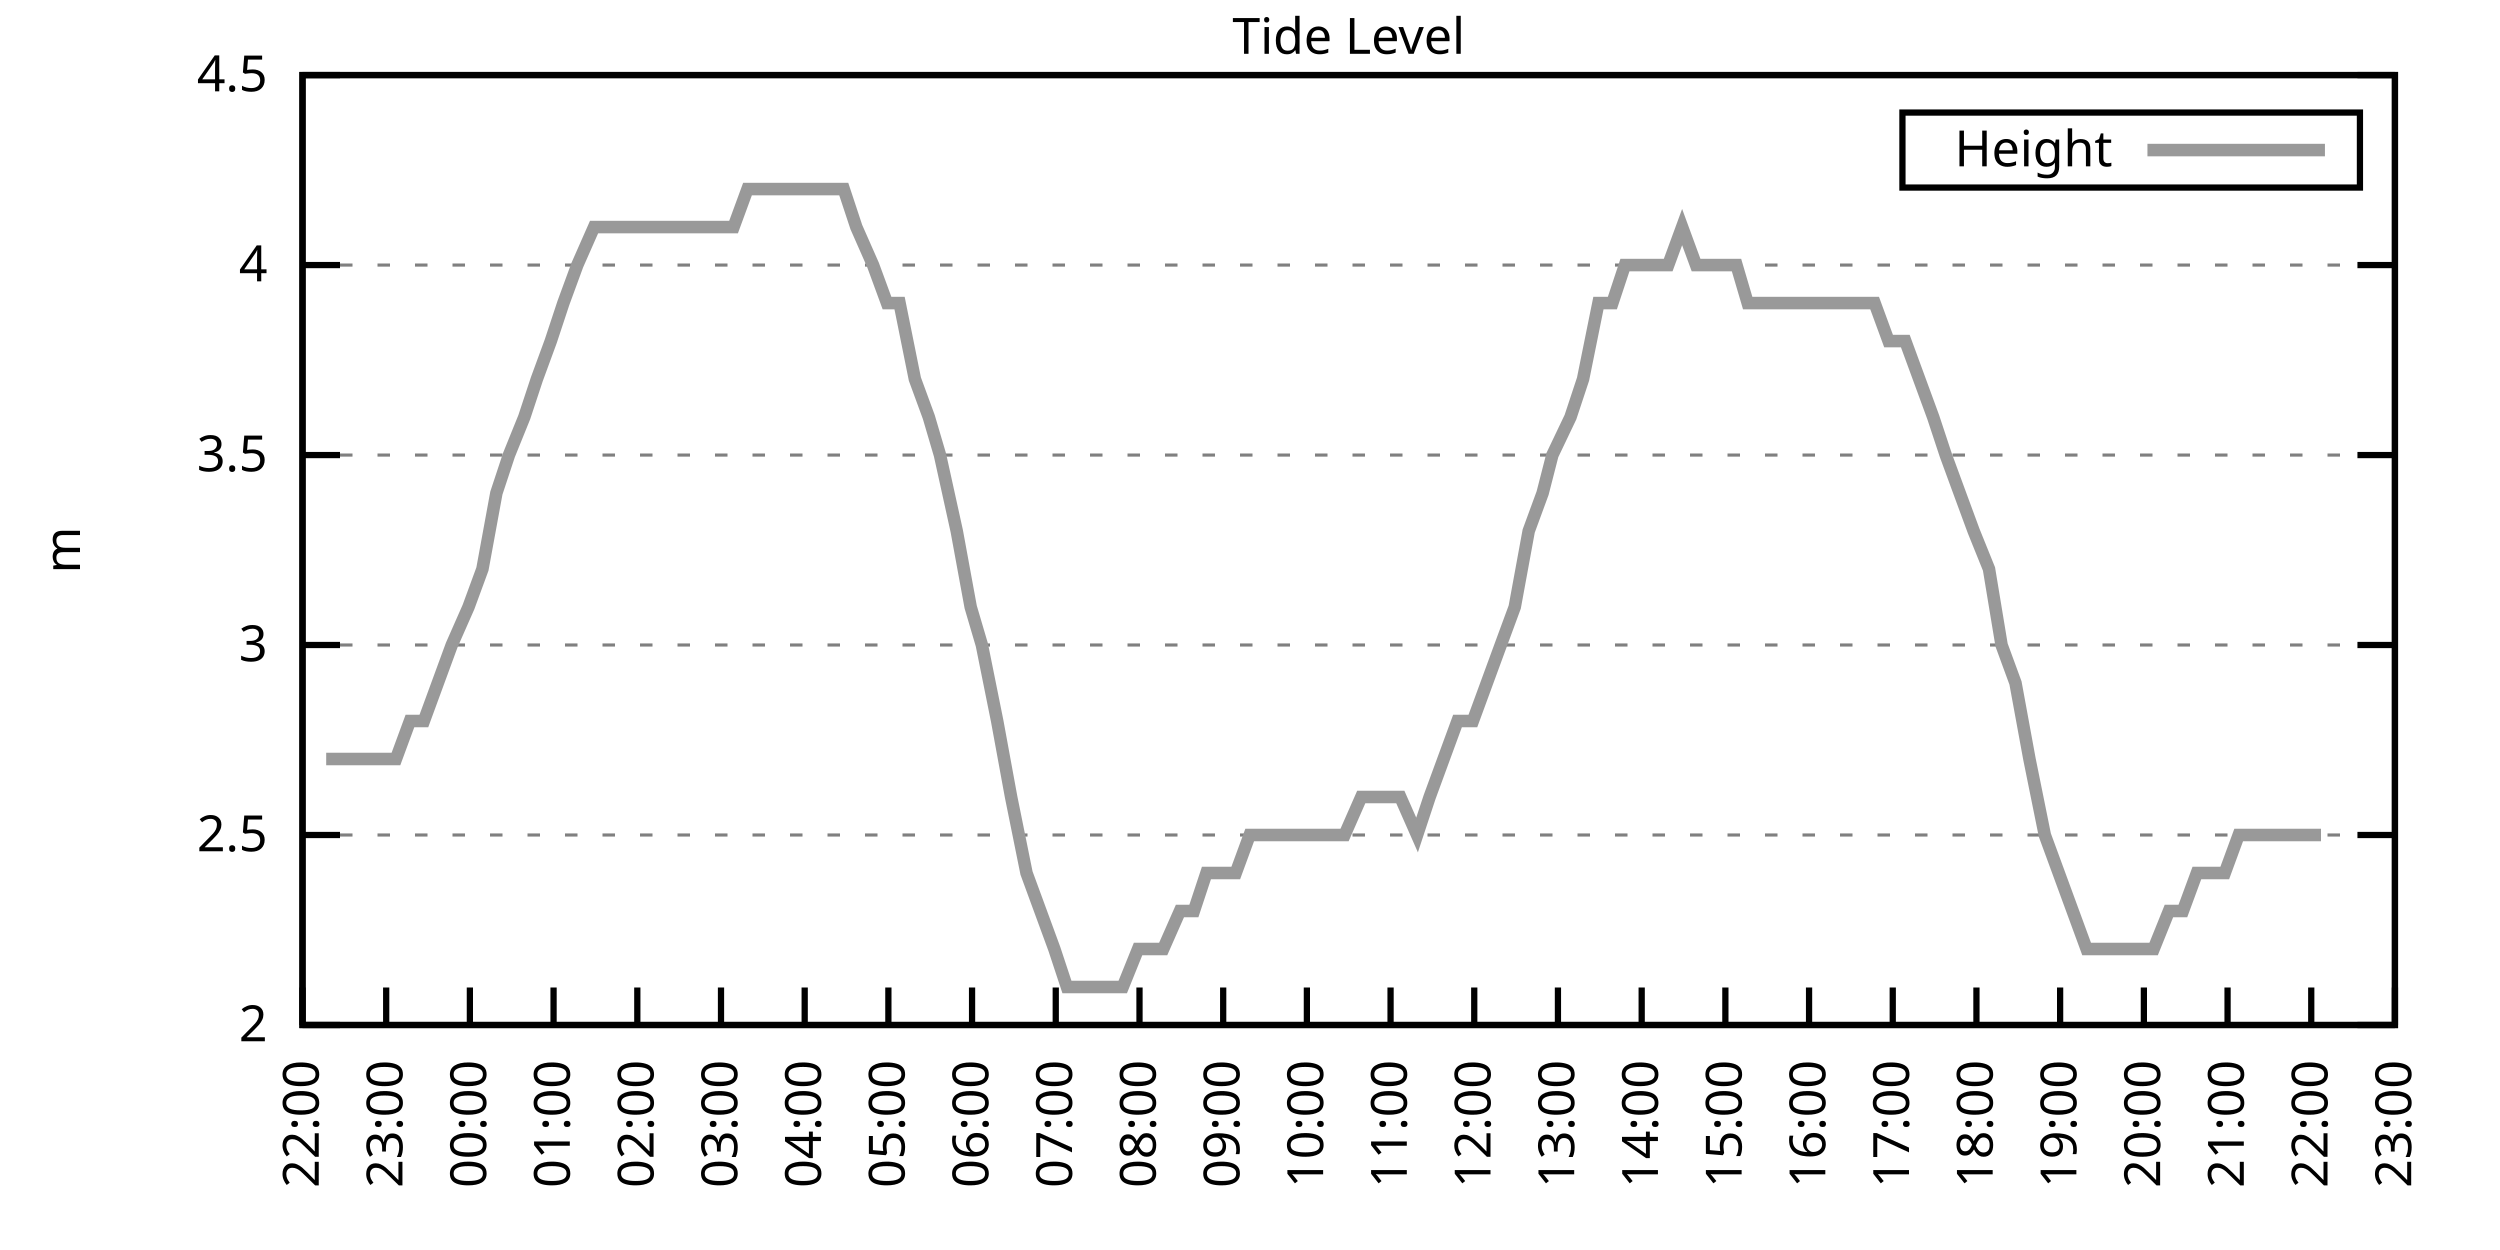
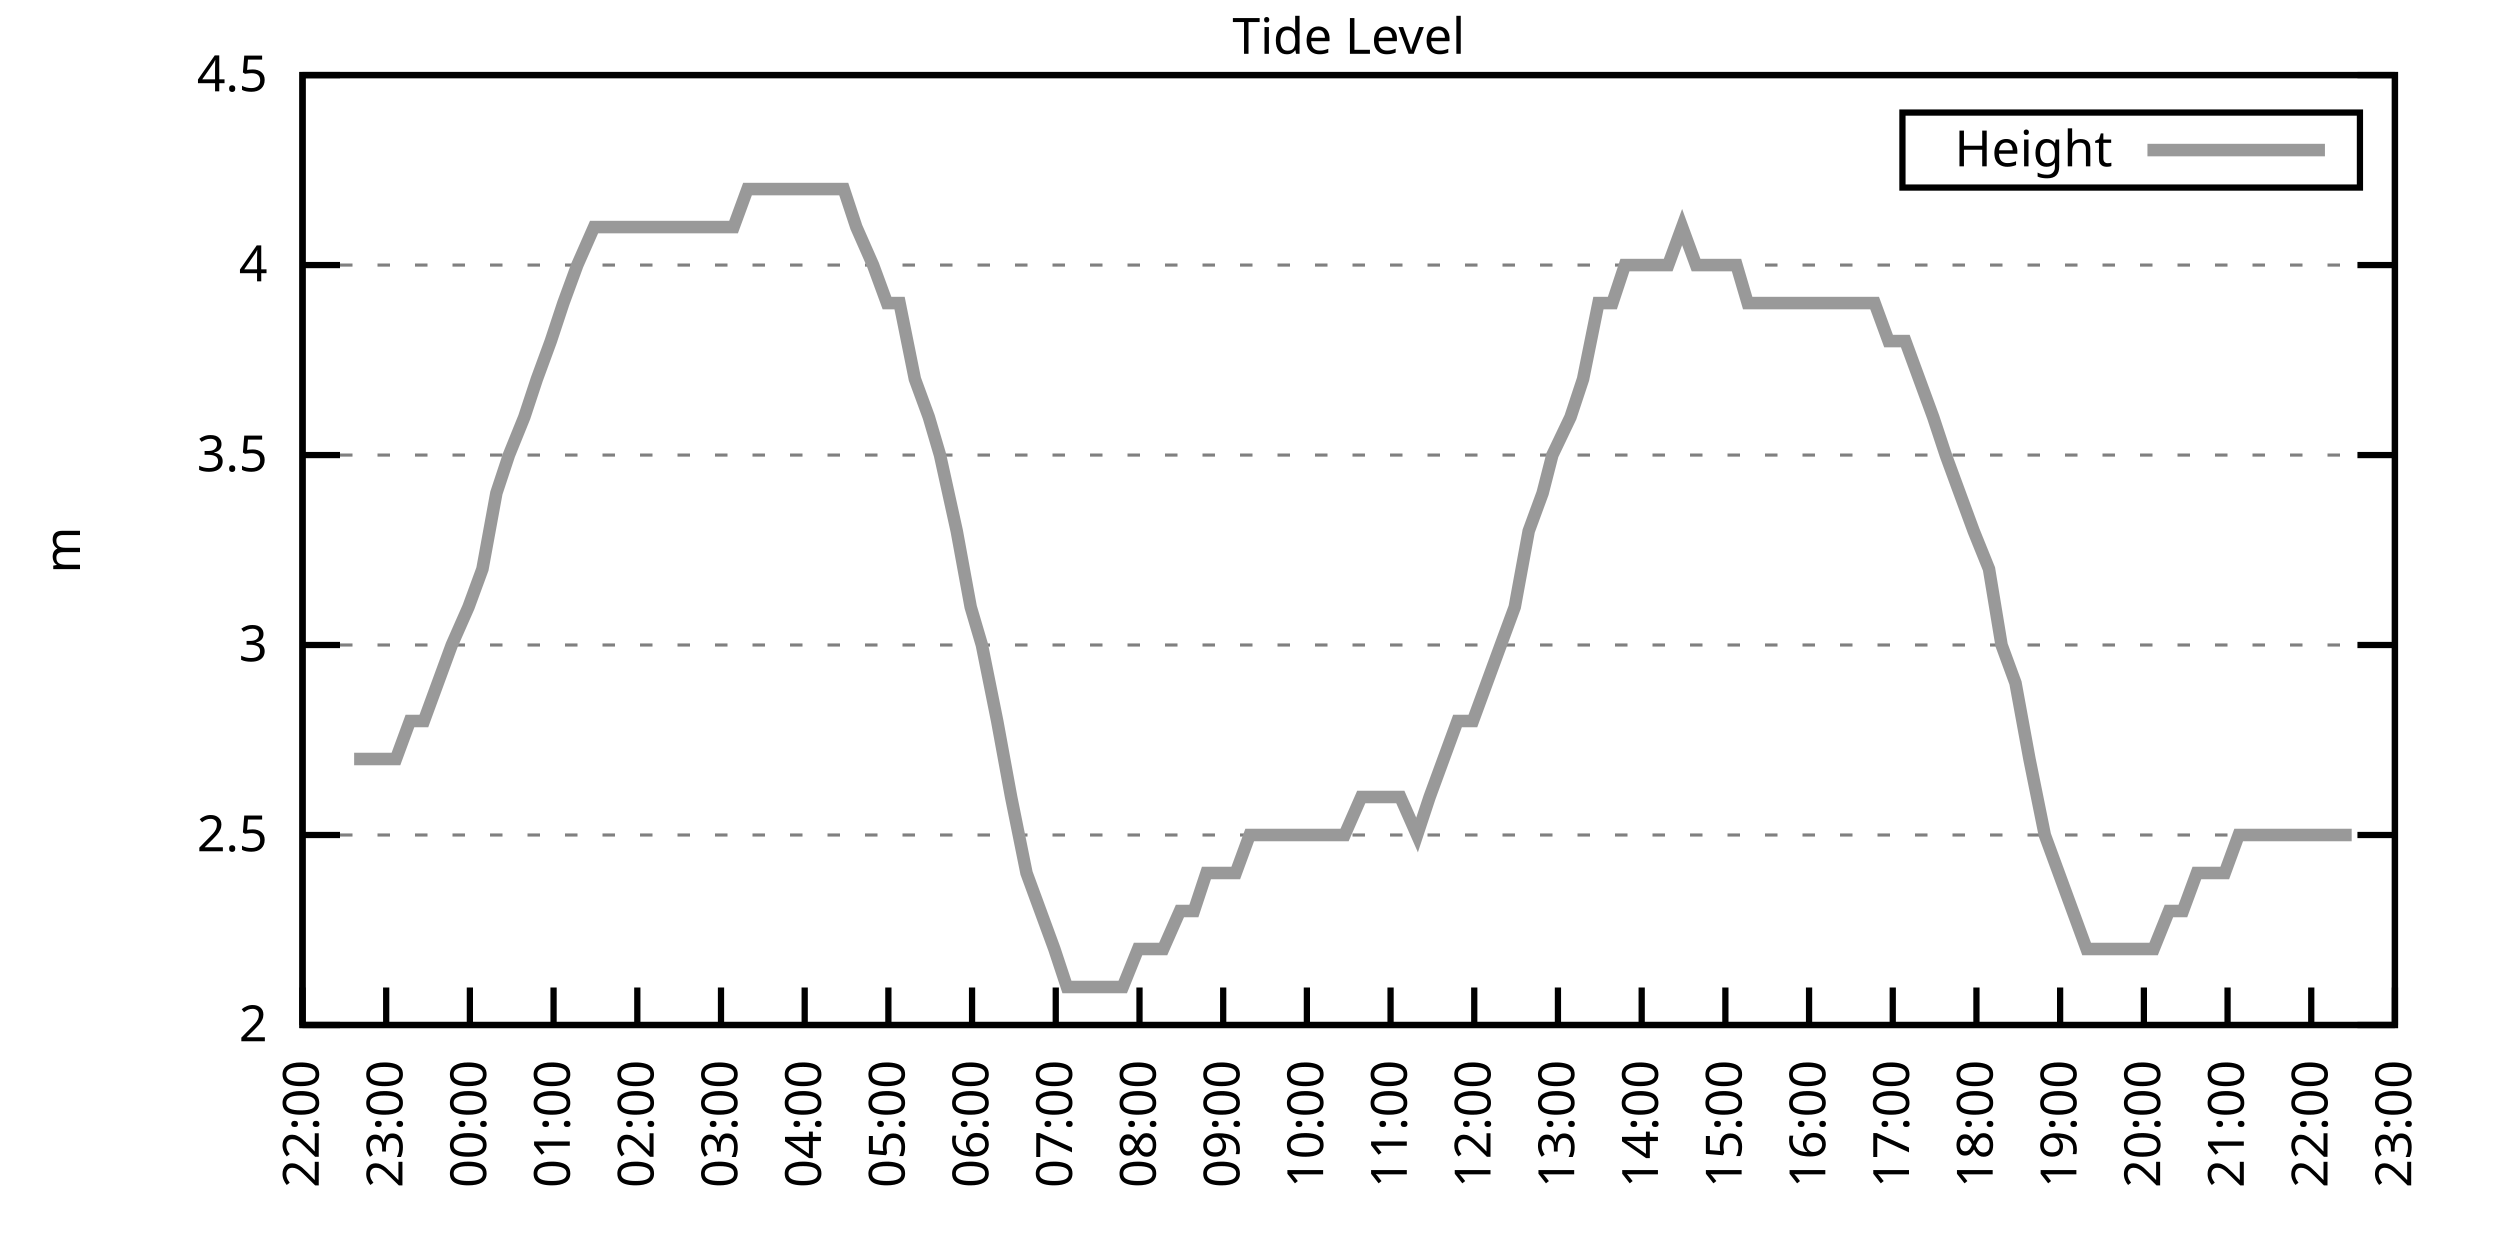
<svg xmlns="http://www.w3.org/2000/svg" xmlns:xlink="http://www.w3.org/1999/xlink" width="400" height="200" viewBox="0 0 400 200">
  <g id="gnuplot_canvas">
    <rect x="0" y="0" width="400" height="200" fill="none" />
    <defs>
      <circle id="gpDot" r="0.5" stroke-width="0.5" stroke="currentColor" />
      <path id="gpPt0" stroke-width="0.333" stroke="currentColor" d="M-1,0 h2 M0,-1 v2" />
      <path id="gpPt1" stroke-width="0.333" stroke="currentColor" d="M-1,-1 L1,1 M1,-1 L-1,1" />
      <path id="gpPt2" stroke-width="0.333" stroke="currentColor" d="M-1,0 L1,0 M0,-1 L0,1 M-1,-1 L1,1 M-1,1 L1,-1" />
      <rect id="gpPt3" stroke-width="0.333" stroke="currentColor" x="-1" y="-1" width="2" height="2" />
      <rect id="gpPt4" stroke-width="0.333" stroke="currentColor" fill="currentColor" x="-1" y="-1" width="2" height="2" />
      <circle id="gpPt5" stroke-width="0.333" stroke="currentColor" cx="0" cy="0" r="1" />
      <use xlink:href="#gpPt5" id="gpPt6" fill="currentColor" stroke="none" />
      <path id="gpPt7" stroke-width="0.333" stroke="currentColor" d="M0,-1.33 L-1.33,0.67 L1.33,0.67 z" />
      <use xlink:href="#gpPt7" id="gpPt8" fill="currentColor" stroke="none" />
      <use xlink:href="#gpPt7" id="gpPt9" stroke="currentColor" transform="rotate(180)" />
      <use xlink:href="#gpPt9" id="gpPt10" fill="currentColor" stroke="none" />
      <use xlink:href="#gpPt3" id="gpPt11" stroke="currentColor" transform="rotate(45)" />
      <use xlink:href="#gpPt11" id="gpPt12" fill="currentColor" stroke="none" />
      <path id="gpPt13" stroke-width="0.333" stroke="currentColor" d="M0,1.330 L1.265,0.411 L0.782,-1.067 L-0.782,-1.076 L-1.265,0.411 z" />
      <use xlink:href="#gpPt13" id="gpPt14" fill="currentColor" stroke="none" />
      <filter id="textbox" filterUnits="objectBoundingBox" x="0" y="0" height="1" width="1">
        <feFlood flood-color="white" flood-opacity="1" result="bgnd" />
        <feComposite in="SourceGraphic" in2="bgnd" operator="atop" />
      </filter>
      <filter id="greybox" filterUnits="objectBoundingBox" x="0" y="0" height="1" width="1">
        <feFlood flood-color="lightgrey" flood-opacity="1" result="grey" />
        <feComposite in="SourceGraphic" in2="grey" operator="atop" />
      </filter>
    </defs>
    <g fill="none" color="white" stroke="currentColor" stroke-width="1.00" stroke-linecap="butt" stroke-linejoin="miter">
</g>
    <g fill="none" color="black" stroke="currentColor" stroke-width="1.00" stroke-linecap="butt" stroke-linejoin="miter">
      <g stroke="none" shape-rendering="crispEdges">
        <polygon fill="rgb(255, 255, 255)" points="48.40,164.00 383.18,164.00 383.18,12.02 48.40,12.02 " />
      </g>
    </g>
    <g fill="none" color="black" stroke="currentColor" stroke-width="1.00" stroke-linecap="butt" stroke-linejoin="miter">
</g>
    <g fill="none" color="black" stroke="black" stroke-width="0.50" stroke-linecap="butt" stroke-linejoin="miter">
</g>
    <g fill="none" color="gray" stroke="currentColor" stroke-width="0.50" stroke-linecap="butt" stroke-linejoin="miter">
      <path stroke="gray" stroke-dasharray="2,4" class="gridline" d="M48.40,164.00 L383.19,164.00  " />
    </g>
    <g fill="none" color="gray" stroke="gray" stroke-width="1.00" stroke-linecap="butt" stroke-linejoin="miter">
</g>
    <g fill="none" color="black" stroke="currentColor" stroke-width="1.00" stroke-linecap="butt" stroke-linejoin="miter">
      <path stroke="black" d="M48.40,164.00 L54.40,164.00 M383.19,164.00 L377.19,164.00  " />
      <g transform="translate(42.80,166.60)" stroke="none" fill="black" font-family="Sans" font-size="8.00" text-anchor="end">
        <text>
          <tspan font-family="Sans"> 2</tspan>
        </text>
      </g>
    </g>
    <g fill="none" color="black" stroke="currentColor" stroke-width="1.00" stroke-linecap="butt" stroke-linejoin="miter">
</g>
    <g fill="none" color="black" stroke="black" stroke-width="0.50" stroke-linecap="butt" stroke-linejoin="miter">
</g>
    <g fill="none" color="gray" stroke="currentColor" stroke-width="0.50" stroke-linecap="butt" stroke-linejoin="miter">
      <path stroke="gray" stroke-dasharray="2,4" class="gridline" d="M48.40,133.60 L383.19,133.60  " />
    </g>
    <g fill="none" color="gray" stroke="gray" stroke-width="1.00" stroke-linecap="butt" stroke-linejoin="miter">
</g>
    <g fill="none" color="black" stroke="currentColor" stroke-width="1.00" stroke-linecap="butt" stroke-linejoin="miter">
      <path stroke="black" d="M48.40,133.60 L54.40,133.60 M383.19,133.60 L377.19,133.60  " />
      <g transform="translate(42.80,136.20)" stroke="none" fill="black" font-family="Sans" font-size="8.00" text-anchor="end">
        <text>
          <tspan font-family="Sans"> 2.5</tspan>
        </text>
      </g>
    </g>
    <g fill="none" color="black" stroke="currentColor" stroke-width="1.00" stroke-linecap="butt" stroke-linejoin="miter">
</g>
    <g fill="none" color="black" stroke="black" stroke-width="0.50" stroke-linecap="butt" stroke-linejoin="miter">
</g>
    <g fill="none" color="gray" stroke="currentColor" stroke-width="0.50" stroke-linecap="butt" stroke-linejoin="miter">
      <path stroke="gray" stroke-dasharray="2,4" class="gridline" d="M48.40,103.20 L383.19,103.20  " />
    </g>
    <g fill="none" color="gray" stroke="gray" stroke-width="1.00" stroke-linecap="butt" stroke-linejoin="miter">
</g>
    <g fill="none" color="black" stroke="currentColor" stroke-width="1.00" stroke-linecap="butt" stroke-linejoin="miter">
      <path stroke="black" d="M48.40,103.20 L54.40,103.20 M383.19,103.20 L377.19,103.20  " />
      <g transform="translate(42.80,105.80)" stroke="none" fill="black" font-family="Sans" font-size="8.00" text-anchor="end">
        <text>
          <tspan font-family="Sans"> 3</tspan>
        </text>
      </g>
    </g>
    <g fill="none" color="black" stroke="currentColor" stroke-width="1.00" stroke-linecap="butt" stroke-linejoin="miter">
</g>
    <g fill="none" color="black" stroke="black" stroke-width="0.50" stroke-linecap="butt" stroke-linejoin="miter">
</g>
    <g fill="none" color="gray" stroke="currentColor" stroke-width="0.50" stroke-linecap="butt" stroke-linejoin="miter">
      <path stroke="gray" stroke-dasharray="2,4" class="gridline" d="M48.40,72.81 L383.19,72.81  " />
    </g>
    <g fill="none" color="gray" stroke="gray" stroke-width="1.00" stroke-linecap="butt" stroke-linejoin="miter">
</g>
    <g fill="none" color="black" stroke="currentColor" stroke-width="1.00" stroke-linecap="butt" stroke-linejoin="miter">
      <path stroke="black" d="M48.40,72.81 L54.40,72.81 M383.19,72.81 L377.19,72.81  " />
      <g transform="translate(42.80,75.41)" stroke="none" fill="black" font-family="Sans" font-size="8.00" text-anchor="end">
        <text>
          <tspan font-family="Sans"> 3.5</tspan>
        </text>
      </g>
    </g>
    <g fill="none" color="black" stroke="currentColor" stroke-width="1.00" stroke-linecap="butt" stroke-linejoin="miter">
</g>
    <g fill="none" color="black" stroke="black" stroke-width="0.50" stroke-linecap="butt" stroke-linejoin="miter">
</g>
    <g fill="none" color="gray" stroke="currentColor" stroke-width="0.50" stroke-linecap="butt" stroke-linejoin="miter">
      <path stroke="gray" stroke-dasharray="2,4" class="gridline" d="M48.40,42.41 L383.19,42.41  " />
    </g>
    <g fill="none" color="gray" stroke="gray" stroke-width="1.00" stroke-linecap="butt" stroke-linejoin="miter">
</g>
    <g fill="none" color="black" stroke="currentColor" stroke-width="1.00" stroke-linecap="butt" stroke-linejoin="miter">
      <path stroke="black" d="M48.40,42.41 L54.40,42.41 M383.19,42.41 L377.19,42.41  " />
      <g transform="translate(42.80,45.01)" stroke="none" fill="black" font-family="Sans" font-size="8.00" text-anchor="end">
        <text>
          <tspan font-family="Sans"> 4</tspan>
        </text>
      </g>
    </g>
    <g fill="none" color="black" stroke="currentColor" stroke-width="1.00" stroke-linecap="butt" stroke-linejoin="miter">
</g>
    <g fill="none" color="black" stroke="black" stroke-width="0.50" stroke-linecap="butt" stroke-linejoin="miter">
</g>
    <g fill="none" color="gray" stroke="currentColor" stroke-width="0.50" stroke-linecap="butt" stroke-linejoin="miter">
      <path stroke="gray" stroke-dasharray="2,4" class="gridline" d="M48.40,12.01 L383.19,12.01  " />
    </g>
    <g fill="none" color="gray" stroke="gray" stroke-width="1.00" stroke-linecap="butt" stroke-linejoin="miter">
</g>
    <g fill="none" color="black" stroke="currentColor" stroke-width="1.00" stroke-linecap="butt" stroke-linejoin="miter">
      <path stroke="black" d="M48.40,12.01 L54.40,12.01 M383.19,12.01 L377.19,12.01  " />
      <g transform="translate(42.80,14.61)" stroke="none" fill="black" font-family="Sans" font-size="8.00" text-anchor="end">
        <text>
          <tspan font-family="Sans"> 4.5</tspan>
        </text>
      </g>
    </g>
    <g fill="none" color="black" stroke="currentColor" stroke-width="1.00" stroke-linecap="butt" stroke-linejoin="miter">
      <path stroke="black" d="M48.40,164.00 L48.40,158.00  " />
      <g transform="translate(51.00,169.60) rotate(270.00)" stroke="none" fill="black" font-family="Sans" font-size="8.00" text-anchor="end">
        <text>
          <tspan font-family="Sans">22:00</tspan>
        </text>
      </g>
    </g>
    <g fill="none" color="black" stroke="currentColor" stroke-width="1.00" stroke-linecap="butt" stroke-linejoin="miter">
      <path stroke="black" d="M61.79,164.00 L61.79,158.00  " />
      <g transform="translate(64.39,169.60) rotate(270.00)" stroke="none" fill="black" font-family="Sans" font-size="8.00" text-anchor="end">
        <text>
          <tspan font-family="Sans">23:00</tspan>
        </text>
      </g>
    </g>
    <g fill="none" color="black" stroke="currentColor" stroke-width="1.00" stroke-linecap="butt" stroke-linejoin="miter">
      <path stroke="black" d="M75.18,164.00 L75.18,158.00  " />
      <g transform="translate(77.78,169.60) rotate(270.00)" stroke="none" fill="black" font-family="Sans" font-size="8.00" text-anchor="end">
        <text>
          <tspan font-family="Sans">00:00</tspan>
        </text>
      </g>
    </g>
    <g fill="none" color="black" stroke="currentColor" stroke-width="1.00" stroke-linecap="butt" stroke-linejoin="miter">
      <path stroke="black" d="M88.57,164.00 L88.57,158.00  " />
      <g transform="translate(91.17,169.60) rotate(270.00)" stroke="none" fill="black" font-family="Sans" font-size="8.00" text-anchor="end">
        <text>
          <tspan font-family="Sans">01:00</tspan>
        </text>
      </g>
    </g>
    <g fill="none" color="black" stroke="currentColor" stroke-width="1.00" stroke-linecap="butt" stroke-linejoin="miter">
      <path stroke="black" d="M101.97,164.00 L101.97,158.00  " />
      <g transform="translate(104.57,169.60) rotate(270.00)" stroke="none" fill="black" font-family="Sans" font-size="8.00" text-anchor="end">
        <text>
          <tspan font-family="Sans">02:00</tspan>
        </text>
      </g>
    </g>
    <g fill="none" color="black" stroke="currentColor" stroke-width="1.00" stroke-linecap="butt" stroke-linejoin="miter">
      <path stroke="black" d="M115.36,164.00 L115.36,158.00  " />
      <g transform="translate(117.96,169.60) rotate(270.00)" stroke="none" fill="black" font-family="Sans" font-size="8.00" text-anchor="end">
        <text>
          <tspan font-family="Sans">03:00</tspan>
        </text>
      </g>
    </g>
    <g fill="none" color="black" stroke="currentColor" stroke-width="1.00" stroke-linecap="butt" stroke-linejoin="miter">
      <path stroke="black" d="M128.75,164.00 L128.75,158.00  " />
      <g transform="translate(131.35,169.60) rotate(270.00)" stroke="none" fill="black" font-family="Sans" font-size="8.00" text-anchor="end">
        <text>
          <tspan font-family="Sans">04:00</tspan>
        </text>
      </g>
    </g>
    <g fill="none" color="black" stroke="currentColor" stroke-width="1.00" stroke-linecap="butt" stroke-linejoin="miter">
      <path stroke="black" d="M142.14,164.00 L142.14,158.00  " />
      <g transform="translate(144.74,169.60) rotate(270.00)" stroke="none" fill="black" font-family="Sans" font-size="8.00" text-anchor="end">
        <text>
          <tspan font-family="Sans">05:00</tspan>
        </text>
      </g>
    </g>
    <g fill="none" color="black" stroke="currentColor" stroke-width="1.00" stroke-linecap="butt" stroke-linejoin="miter">
      <path stroke="black" d="M155.53,164.00 L155.53,158.00  " />
      <g transform="translate(158.13,169.60) rotate(270.00)" stroke="none" fill="black" font-family="Sans" font-size="8.00" text-anchor="end">
        <text>
          <tspan font-family="Sans">06:00</tspan>
        </text>
      </g>
    </g>
    <g fill="none" color="black" stroke="currentColor" stroke-width="1.00" stroke-linecap="butt" stroke-linejoin="miter">
      <path stroke="black" d="M168.92,164.00 L168.92,158.00  " />
      <g transform="translate(171.52,169.60) rotate(270.00)" stroke="none" fill="black" font-family="Sans" font-size="8.00" text-anchor="end">
        <text>
          <tspan font-family="Sans">07:00</tspan>
        </text>
      </g>
    </g>
    <g fill="none" color="black" stroke="currentColor" stroke-width="1.00" stroke-linecap="butt" stroke-linejoin="miter">
      <path stroke="black" d="M182.32,164.00 L182.32,158.00  " />
      <g transform="translate(184.92,169.60) rotate(270.00)" stroke="none" fill="black" font-family="Sans" font-size="8.00" text-anchor="end">
        <text>
          <tspan font-family="Sans">08:00</tspan>
        </text>
      </g>
    </g>
    <g fill="none" color="black" stroke="currentColor" stroke-width="1.00" stroke-linecap="butt" stroke-linejoin="miter">
      <path stroke="black" d="M195.71,164.00 L195.71,158.00  " />
      <g transform="translate(198.31,169.60) rotate(270.00)" stroke="none" fill="black" font-family="Sans" font-size="8.00" text-anchor="end">
        <text>
          <tspan font-family="Sans">09:00</tspan>
        </text>
      </g>
    </g>
    <g fill="none" color="black" stroke="currentColor" stroke-width="1.00" stroke-linecap="butt" stroke-linejoin="miter">
      <path stroke="black" d="M209.10,164.00 L209.10,158.00  " />
      <g transform="translate(211.70,169.60) rotate(270.00)" stroke="none" fill="black" font-family="Sans" font-size="8.00" text-anchor="end">
        <text>
          <tspan font-family="Sans">10:00</tspan>
        </text>
      </g>
    </g>
    <g fill="none" color="black" stroke="currentColor" stroke-width="1.00" stroke-linecap="butt" stroke-linejoin="miter">
      <path stroke="black" d="M222.49,164.00 L222.49,158.00  " />
      <g transform="translate(225.09,169.60) rotate(270.00)" stroke="none" fill="black" font-family="Sans" font-size="8.00" text-anchor="end">
        <text>
          <tspan font-family="Sans">11:00</tspan>
        </text>
      </g>
    </g>
    <g fill="none" color="black" stroke="currentColor" stroke-width="1.00" stroke-linecap="butt" stroke-linejoin="miter">
      <path stroke="black" d="M235.88,164.00 L235.88,158.00  " />
      <g transform="translate(238.48,169.60) rotate(270.00)" stroke="none" fill="black" font-family="Sans" font-size="8.00" text-anchor="end">
        <text>
          <tspan font-family="Sans">12:00</tspan>
        </text>
      </g>
    </g>
    <g fill="none" color="black" stroke="currentColor" stroke-width="1.00" stroke-linecap="butt" stroke-linejoin="miter">
      <path stroke="black" d="M249.27,164.00 L249.27,158.00  " />
      <g transform="translate(251.87,169.60) rotate(270.00)" stroke="none" fill="black" font-family="Sans" font-size="8.00" text-anchor="end">
        <text>
          <tspan font-family="Sans">13:00</tspan>
        </text>
      </g>
    </g>
    <g fill="none" color="black" stroke="currentColor" stroke-width="1.00" stroke-linecap="butt" stroke-linejoin="miter">
      <path stroke="black" d="M262.67,164.00 L262.67,158.00  " />
      <g transform="translate(265.27,169.60) rotate(270.00)" stroke="none" fill="black" font-family="Sans" font-size="8.00" text-anchor="end">
        <text>
          <tspan font-family="Sans">14:00</tspan>
        </text>
      </g>
    </g>
    <g fill="none" color="black" stroke="currentColor" stroke-width="1.00" stroke-linecap="butt" stroke-linejoin="miter">
      <path stroke="black" d="M276.06,164.00 L276.06,158.00  " />
      <g transform="translate(278.66,169.60) rotate(270.00)" stroke="none" fill="black" font-family="Sans" font-size="8.00" text-anchor="end">
        <text>
          <tspan font-family="Sans">15:00</tspan>
        </text>
      </g>
    </g>
    <g fill="none" color="black" stroke="currentColor" stroke-width="1.00" stroke-linecap="butt" stroke-linejoin="miter">
      <path stroke="black" d="M289.45,164.00 L289.45,158.00  " />
      <g transform="translate(292.05,169.60) rotate(270.00)" stroke="none" fill="black" font-family="Sans" font-size="8.00" text-anchor="end">
        <text>
          <tspan font-family="Sans">16:00</tspan>
        </text>
      </g>
    </g>
    <g fill="none" color="black" stroke="currentColor" stroke-width="1.00" stroke-linecap="butt" stroke-linejoin="miter">
      <path stroke="black" d="M302.84,164.00 L302.84,158.00  " />
      <g transform="translate(305.44,169.60) rotate(270.00)" stroke="none" fill="black" font-family="Sans" font-size="8.00" text-anchor="end">
        <text>
          <tspan font-family="Sans">17:00</tspan>
        </text>
      </g>
    </g>
    <g fill="none" color="black" stroke="currentColor" stroke-width="1.00" stroke-linecap="butt" stroke-linejoin="miter">
      <path stroke="black" d="M316.23,164.00 L316.23,158.00  " />
      <g transform="translate(318.83,169.60) rotate(270.00)" stroke="none" fill="black" font-family="Sans" font-size="8.00" text-anchor="end">
        <text>
          <tspan font-family="Sans">18:00</tspan>
        </text>
      </g>
    </g>
    <g fill="none" color="black" stroke="currentColor" stroke-width="1.00" stroke-linecap="butt" stroke-linejoin="miter">
      <path stroke="black" d="M329.62,164.00 L329.62,158.00  " />
      <g transform="translate(332.22,169.60) rotate(270.00)" stroke="none" fill="black" font-family="Sans" font-size="8.00" text-anchor="end">
        <text>
          <tspan font-family="Sans">19:00</tspan>
        </text>
      </g>
    </g>
    <g fill="none" color="black" stroke="currentColor" stroke-width="1.00" stroke-linecap="butt" stroke-linejoin="miter">
      <path stroke="black" d="M343.02,164.00 L343.02,158.00  " />
      <g transform="translate(345.62,169.60) rotate(270.00)" stroke="none" fill="black" font-family="Sans" font-size="8.00" text-anchor="end">
        <text>
          <tspan font-family="Sans">20:00</tspan>
        </text>
      </g>
    </g>
    <g fill="none" color="black" stroke="currentColor" stroke-width="1.00" stroke-linecap="butt" stroke-linejoin="miter">
      <path stroke="black" d="M356.41,164.00 L356.41,158.00  " />
      <g transform="translate(359.01,169.60) rotate(270.00)" stroke="none" fill="black" font-family="Sans" font-size="8.00" text-anchor="end">
        <text>
          <tspan font-family="Sans">21:00</tspan>
        </text>
      </g>
    </g>
    <g fill="none" color="black" stroke="currentColor" stroke-width="1.00" stroke-linecap="butt" stroke-linejoin="miter">
      <path stroke="black" d="M369.80,164.00 L369.80,158.00  " />
      <g transform="translate(372.40,169.60) rotate(270.00)" stroke="none" fill="black" font-family="Sans" font-size="8.00" text-anchor="end">
        <text>
          <tspan font-family="Sans">22:00</tspan>
        </text>
      </g>
    </g>
    <g fill="none" color="black" stroke="currentColor" stroke-width="1.00" stroke-linecap="butt" stroke-linejoin="miter">
      <path stroke="black" d="M383.19,164.00 L383.19,158.00  " />
      <g transform="translate(385.79,169.60) rotate(270.00)" stroke="none" fill="black" font-family="Sans" font-size="8.00" text-anchor="end">
        <text>
          <tspan font-family="Sans">23:00</tspan>
        </text>
      </g>
    </g>
    <g fill="none" color="black" stroke="currentColor" stroke-width="1.00" stroke-linecap="butt" stroke-linejoin="miter">
</g>
    <g fill="none" color="black" stroke="currentColor" stroke-width="1.00" stroke-linecap="butt" stroke-linejoin="miter">
      <path stroke="black" d="M48.40,12.01 L48.40,164.00 L383.19,164.00 L383.19,12.01 L48.40,12.01 Z  " />
    </g>
    <g fill="none" color="black" stroke="currentColor" stroke-width="1.00" stroke-linecap="butt" stroke-linejoin="miter">
</g>
    <g fill="none" color="black" stroke="currentColor" stroke-width="1.00" stroke-linecap="butt" stroke-linejoin="miter">
      <path stroke="black" d="M304.39,30.01 L304.39,18.01 L377.59,18.01 L377.59,30.01 L304.39,30.01 Z  " />
    </g>
    <g id="Tide_level_plot_1">
      <g fill="none" color="white" stroke="black" stroke-width="2.00" stroke-linecap="butt" stroke-linejoin="miter">
</g>
      <g fill="none" color="black" stroke="currentColor" stroke-width="2.00" stroke-linecap="butt" stroke-linejoin="miter">
        <g transform="translate(337.99,26.61)" stroke="none" fill="black" font-family="Sans" font-size="8.00" text-anchor="end">
          <text>
            <tspan font-family="Sans">Height</tspan>
          </text>
        </g>
      </g>
      <g fill="none" color="black" stroke="currentColor" stroke-width="2.00" stroke-linecap="butt" stroke-linejoin="miter">
-         <path stroke="rgb(153, 153, 153)" d="M343.59,24.01 L371.99,24.01 M52.19,121.44 L54.43,121.44 L56.66,121.44 L59.11,121.44 L61.12,121.44 L63.35,121.44   L65.59,115.36 L67.82,115.36 L70.05,109.28 L72.28,103.20 L74.96,97.12 L77.19,91.04 L79.42,78.89 L81.43,72.81   L83.89,66.73 L85.90,60.65 L88.13,54.57 L90.14,48.49 L92.37,42.41 L95.05,36.33 L97.06,36.33 L99.51,36.33   L101.30,36.33 L103.75,36.33 L106.21,36.33 L108.44,36.33 L110.67,36.33 L112.23,36.33 L114.91,36.33 L117.37,36.33   L119.60,30.25 L121.16,30.25 L123.84,30.25 L126.07,30.25 L128.53,30.25 L130.76,30.25 L132.99,30.25 L135.00,30.25   L137.01,36.33 L139.69,42.41 L141.92,48.49 L143.93,48.49 L146.38,60.65 L148.61,66.73 L150.40,72.81 L153.08,84.97   L155.31,97.12 L157.10,103.20 L159.55,115.36 L161.78,127.52 L164.24,139.68 L166.47,145.76 L168.70,151.84 L170.71,157.92   L172.94,157.92 L175.17,157.92 L177.41,157.92 L179.64,157.92 L182.09,151.84 L183.66,151.84 L186.11,151.84 L188.79,145.76   L191.02,145.76 L193.03,139.68 L195.48,139.68 L197.72,139.68 L199.95,133.60 L202.18,133.60 L203.97,133.60 L206.64,133.60   L208.88,133.60 L211.11,133.60 L213.12,133.60 L215.13,133.60 L217.80,127.52 L220.04,127.52 L222.04,127.52 L224.05,127.52   L226.73,133.60 L228.74,127.52 L230.97,121.44 L233.20,115.36 L235.66,115.36 L237.89,109.28 L240.12,103.20 L242.36,97.12   L244.59,84.97 L246.82,78.89 L248.38,72.81 L251.28,66.73 L253.29,60.65 L255.75,48.49 L257.98,48.49 L259.99,42.41   L262.22,42.41 L264.67,42.41 L266.91,42.41 L269.14,36.33 L271.37,42.41 L273.38,42.41 L275.61,42.41 L277.84,42.41   L279.63,48.49 L282.53,48.49 L284.32,48.49 L286.77,48.49 L289.00,48.49 L290.56,48.49 L293.47,48.49 L295.70,48.49   L298.15,48.49 L299.94,48.49 L302.17,54.57 L304.85,54.57 L307.08,60.65 L309.31,66.73 L311.32,72.81 L313.55,78.89   L315.79,84.97 L318.24,91.04 L320.25,103.20 L322.48,109.28 L324.71,121.44 L327.17,133.60 L329.40,139.68 L331.63,145.76   L333.86,151.84 L335.87,151.84 L338.10,151.84 L340.11,151.84 L342.35,151.84 L344.58,151.84 L347.03,145.76 L349.26,145.76   L351.50,139.68 L353.95,139.68 L355.96,139.68 L358.19,133.60 L360.42,133.60 L362.66,133.60 L364.66,133.60 L366.90,133.60   L369.13,133.60 L371.36,133.60  " />
+         <path stroke="rgb(153, 153, 153)" d="M343.59,24.01 L371.99,24.01 M56.66,121.44 L59.11,121.44 L61.12,121.44 L63.35,121.44 L65.59,115.36 L67.82,115.36   L70.05,109.28 L72.28,103.20 L74.96,97.12 L77.19,91.04 L79.42,78.89 L81.43,72.81 L83.89,66.73 L85.90,60.65   L88.13,54.57 L90.14,48.49 L92.37,42.41 L95.05,36.33 L97.06,36.33 L99.51,36.33 L101.30,36.33 L103.75,36.33   L106.21,36.33 L108.44,36.33 L110.67,36.33 L112.23,36.33 L114.91,36.33 L117.37,36.33 L119.60,30.25 L121.16,30.25   L123.84,30.25 L126.07,30.25 L128.53,30.25 L130.76,30.25 L132.99,30.25 L135.00,30.25 L137.01,36.33 L139.69,42.41   L141.92,48.49 L143.93,48.49 L146.38,60.65 L148.61,66.73 L150.40,72.81 L153.08,84.97 L155.31,97.12 L157.10,103.20   L159.55,115.36 L161.78,127.52 L164.24,139.68 L166.47,145.76 L168.70,151.84 L170.71,157.92 L172.94,157.92 L175.17,157.92   L177.41,157.92 L179.64,157.92 L182.09,151.84 L183.66,151.84 L186.11,151.84 L188.79,145.76 L191.02,145.76 L193.03,139.68   L195.48,139.68 L197.72,139.68 L199.95,133.60 L202.18,133.60 L203.97,133.60 L206.64,133.60 L208.88,133.60 L211.11,133.60   L213.12,133.60 L215.13,133.60 L217.80,127.52 L220.04,127.52 L222.04,127.52 L224.05,127.52 L226.73,133.60 L228.74,127.52   L230.97,121.44 L233.20,115.36 L235.66,115.36 L237.89,109.28 L240.12,103.20 L242.36,97.12 L244.59,84.97 L246.82,78.89   L248.38,72.81 L251.28,66.73 L253.29,60.65 L255.75,48.49 L257.98,48.49 L259.99,42.41 L262.22,42.41 L264.67,42.41   L266.91,42.41 L269.14,36.33 L271.37,42.41 L273.38,42.41 L275.61,42.41 L277.84,42.41 L279.63,48.49 L282.53,48.49   L284.32,48.49 L286.77,48.49 L289.00,48.49 L290.56,48.49 L293.47,48.49 L295.70,48.49 L298.15,48.49 L299.94,48.49   L302.17,54.57 L304.85,54.57 L307.08,60.65 L309.31,66.73 L311.32,72.81 L313.55,78.89 L315.79,84.97 L318.24,91.04   L320.25,103.20 L322.48,109.28 L324.71,121.44 L327.17,133.60 L329.40,139.68 L331.63,145.76 L333.86,151.84 L335.87,151.84   L338.10,151.84 L340.11,151.84 L342.35,151.84 L344.58,151.84 L347.03,145.76 L349.26,145.76 L351.50,139.68 L353.95,139.68   L355.96,139.68 L358.19,133.60 L360.42,133.60 L362.66,133.60 L364.66,133.60 L366.90,133.60 L369.13,133.60 L371.36,133.60   L373.59,133.60 L376.27,133.60  " />
      </g>
    </g>
    <g fill="none" color="black" stroke="currentColor" stroke-width="2.00" stroke-linecap="butt" stroke-linejoin="miter">
</g>
    <g fill="none" color="black" stroke="black" stroke-width="1.00" stroke-linecap="butt" stroke-linejoin="miter">
</g>
    <g fill="none" color="black" stroke="currentColor" stroke-width="1.00" stroke-linecap="butt" stroke-linejoin="miter">
      <path stroke="black" d="M48.40,12.01 L48.40,164.00 L383.19,164.00 L383.19,12.01 L48.40,12.01 Z  " />
      <g transform="translate(12.80,88.01) rotate(270.00)" stroke="none" fill="black" font-family="Sans" font-size="8.00" text-anchor="middle">
        <text>
          <tspan font-family="Sans">m</tspan>
        </text>
      </g>
    </g>
    <g fill="none" color="black" stroke="currentColor" stroke-width="1.00" stroke-linecap="butt" stroke-linejoin="miter">
</g>
    <g fill="none" color="black" stroke="currentColor" stroke-width="1.00" stroke-linecap="butt" stroke-linejoin="miter">
      <g transform="translate(215.79,8.61)" stroke="none" fill="black" font-family="Sans" font-size="8.00" text-anchor="middle">
        <text>
          <tspan font-family="Sans">Tide Level</tspan>
        </text>
      </g>
    </g>
    <g fill="none" color="black" stroke="currentColor" stroke-width="1.00" stroke-linecap="butt" stroke-linejoin="miter">
</g>
  </g>
</svg>
